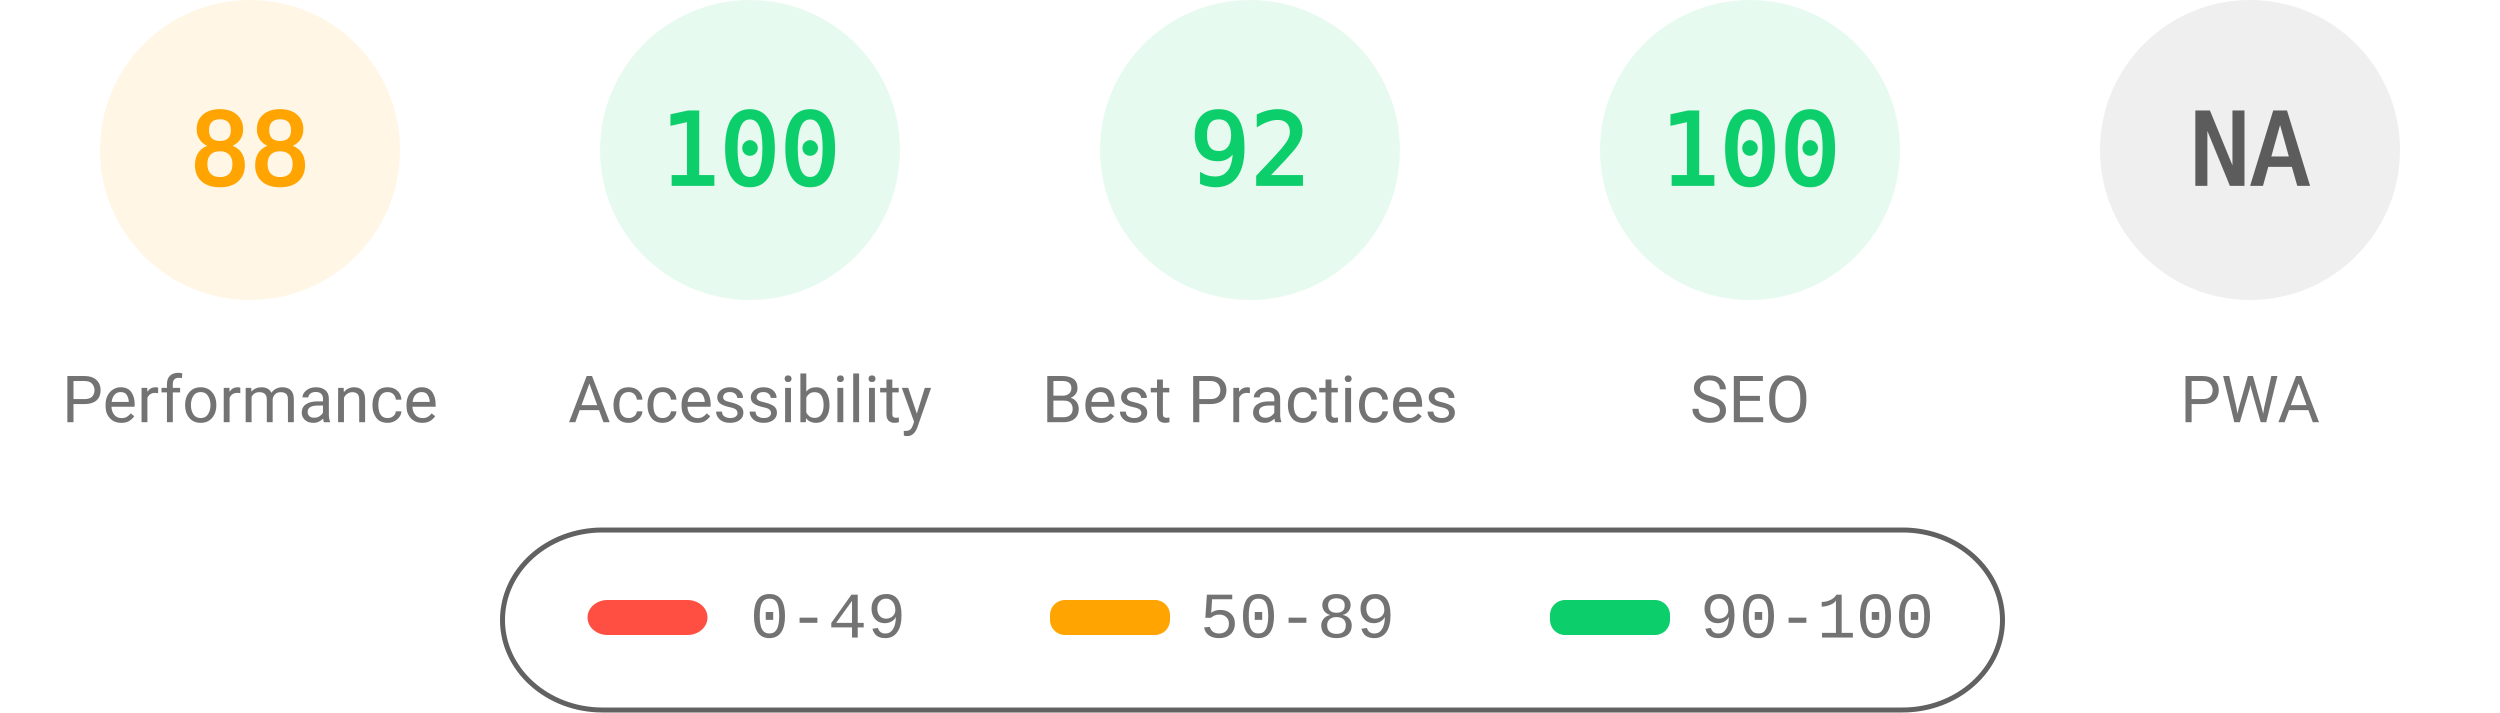
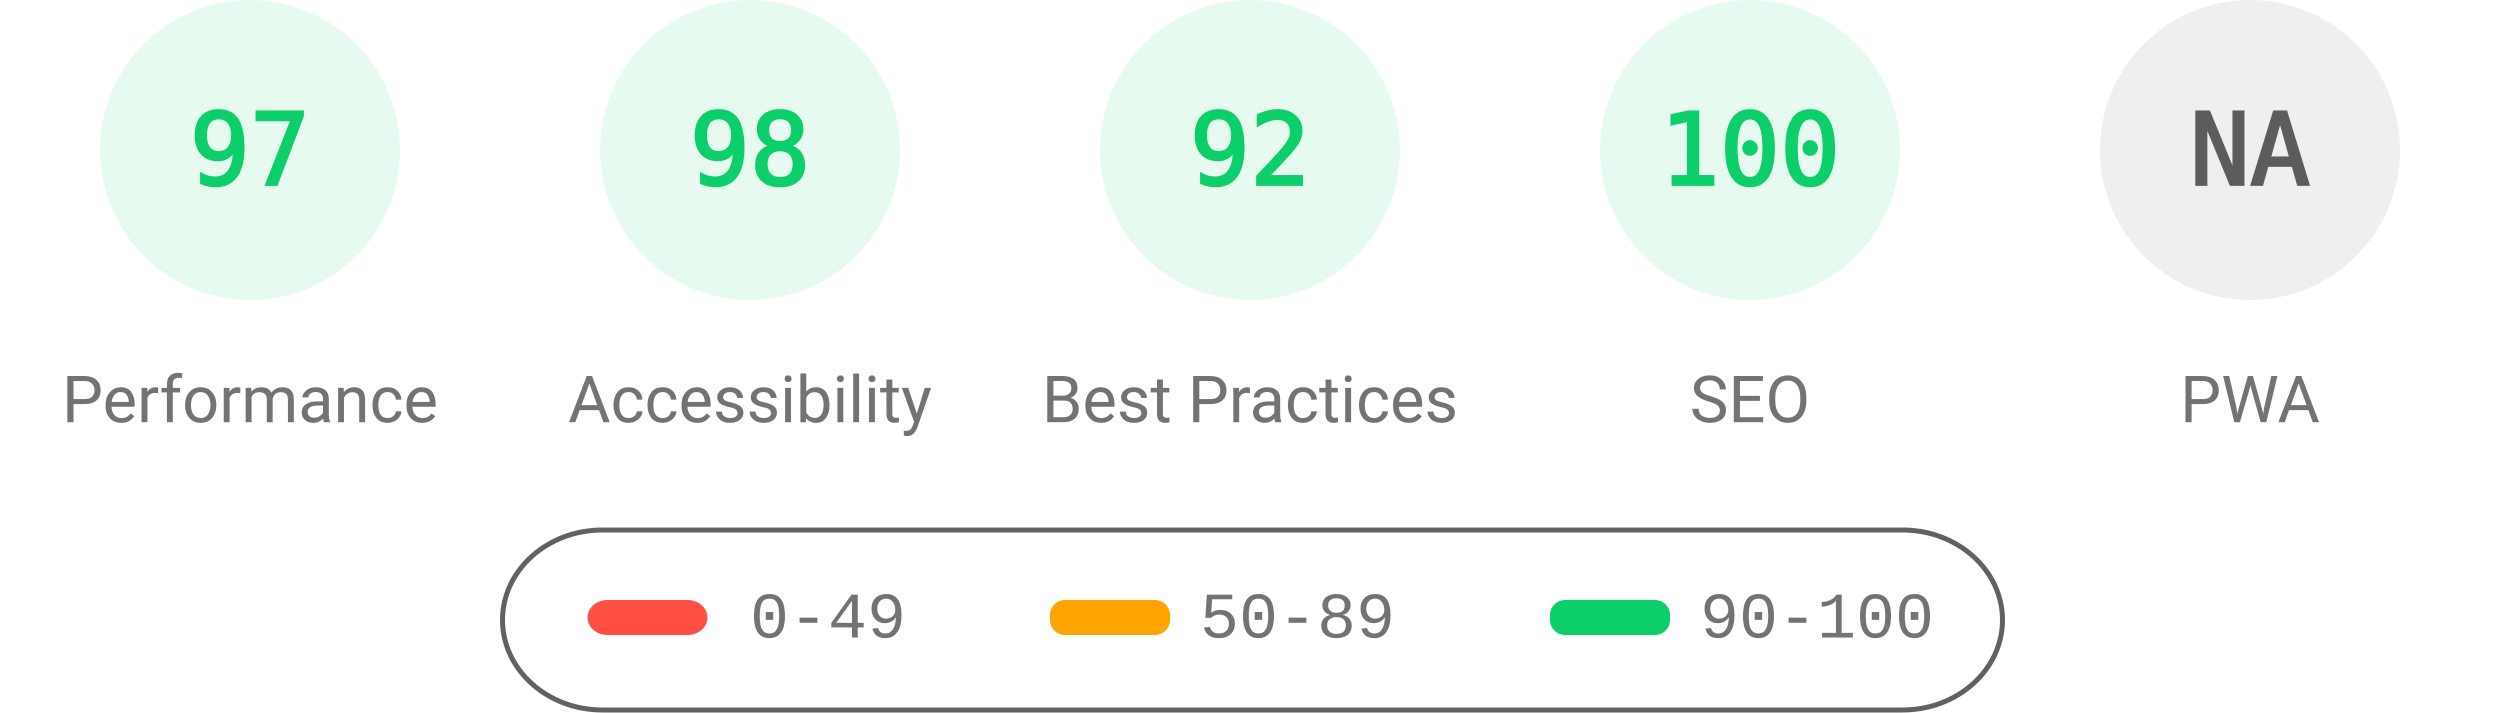
<svg xmlns="http://www.w3.org/2000/svg" fill="none" width="1000" height="285">
  <style>.gauge-base{opacity:.1}.gauge-arc{fill:none;animation-delay:250ms;stroke-linecap:round;transform:rotate(-90deg);transform-origin:100px 60px;animation:load-gauge 1s ease forwards}.guage-text{font-size:40px;font-family:monospace;text-align:center}.guage-red{color:#ff4e42;fill:#ff4e42;stroke:#ff4e42}.guage-orange{color:#ffa400;fill:#ffa400;stroke:#ffa400}.guage-green{color:#0cce6b;fill:#0cce6b;stroke:#0cce6b}.guage-undefined{color:#5c5c5c;fill:#5c5c5c;stroke:#5c5c5c}.guage-title{color:#737373;fill:#737373;stroke:none;font-size:26px;line-height:26px;font-family:Roboto,Halvetica,Arial,sans-serif}@keyframes load-gauge{from{stroke-dasharray:0 352.858}}</style>
-   <svg class="guage-div guage-perf guage-orange" viewBox="0 0 200 200" width="200" height="200">
+   <svg class="guage-div guage-perf guage-green" viewBox="0 0 200 200" width="200" height="200">
    <circle class="gauge-base" r="56" cx="100" cy="60" stroke-width="8" />
-     <circle class="gauge-arc guage-arc-1" r="56" cx="100" cy="60" stroke-width="8" style="stroke-dasharray:309.635,351.858" />
-     <text class="guage-text" x="100" y="60" alignment-baseline="central" dominant-baseline="central" text-anchor="middle">88</text>
+     <circle class="gauge-arc guage-arc-1" r="56" cx="100" cy="60" stroke-width="8" style="stroke-dasharray:341.302,351.858" />
+     <text class="guage-text" x="100" y="60" alignment-baseline="central" dominant-baseline="central" text-anchor="middle">97</text>
    <text class="guage-title" x="100" y="160" alignment-baseline="central" dominant-baseline="central" text-anchor="middle">Performance</text>
  </svg>
  <svg class="guage-div guage-acc guage-green" viewBox="0 0 200 200" width="200" height="200" x="200">
    <circle class="gauge-base" r="56" cx="100" cy="60" stroke-width="8" />
-     <circle class="gauge-arc guage-arc-2" r="56" cx="100" cy="60" stroke-width="8" style="stroke-dasharray:351.858,351.858" />
-     <text class="guage-text" x="100" y="60" alignment-baseline="central" dominant-baseline="central" text-anchor="middle">100</text>
+     <circle class="gauge-arc guage-arc-2" r="56" cx="100" cy="60" stroke-width="8" style="stroke-dasharray:344.821,351.858" />
+     <text class="guage-text" x="100" y="60" alignment-baseline="central" dominant-baseline="central" text-anchor="middle">98</text>
    <text class="guage-title" x="100" y="160" alignment-baseline="central" dominant-baseline="central" text-anchor="middle">Accessibility</text>
  </svg>
  <svg class="guage-div guage-best guage-green" viewBox="0 0 200 200" width="200" height="200" x="400">
    <circle class="gauge-base" r="56" cx="100" cy="60" stroke-width="8" />
    <circle class="gauge-arc guage-arc-3" r="56" cx="100" cy="60" stroke-width="8" style="stroke-dasharray:323.709,351.858" />
    <text class="guage-text" x="100" y="60" alignment-baseline="central" dominant-baseline="central" text-anchor="middle">92</text>
    <text class="guage-title" x="100" y="160" alignment-baseline="central" dominant-baseline="central" text-anchor="middle">Best Practices</text>
  </svg>
  <svg class="guage-div guage-seo guage-green" viewBox="0 0 200 200" width="200" height="200" x="600">
    <circle class="gauge-base" r="56" cx="100" cy="60" stroke-width="8" />
    <circle class="gauge-arc guage-arc-4" r="56" cx="100" cy="60" stroke-width="8" style="stroke-dasharray:351.858,351.858" />
    <text class="guage-text" x="100" y="60" alignment-baseline="central" dominant-baseline="central" text-anchor="middle">100</text>
    <text class="guage-title" x="100" y="160" alignment-baseline="central" dominant-baseline="central" text-anchor="middle">SEO</text>
  </svg>
  <svg class="guage-div guage-pwa guage-undefined" viewBox="0 0 200 200" width="200" height="200" x="800">
    <circle class="gauge-base" r="56" cx="100" cy="60" stroke-width="8" />
    <circle class="gauge-arc guage-arc-4" r="56" cx="100" cy="60" stroke-width="8" style="stroke-dasharray:351.858,351.858" />
    <text class="guage-text" x="100" y="60" alignment-baseline="central" dominant-baseline="central" text-anchor="middle">NA</text>
    <text class="guage-title" x="100" y="160" alignment-baseline="central" dominant-baseline="central" text-anchor="middle">PWA</text>
  </svg>
  <svg width="604" height="76" x="200" y="210">
    <path fill="none" id="canvas_background" d="M-1-1h604v80H-1z" />
    <rect fill-opacity="0" stroke="#616161" stroke-width="2" rx="40" id="svg_2" height="72" width="600" y="2" x="1" fill="#000" />
    <rect stroke="#000" rx="8" id="svg_3" height="14" width="48" y="30" x="35" stroke-opacity="null" stroke-width="0" fill="#ff4e42" />
    <rect stroke="#000" rx="6" id="svg_4" height="14" width="48" y="30" x="220" stroke-opacity="null" stroke-width="0" fill="#ffa400" />
    <rect stroke="#000" rx="6" id="svg_5" height="14" width="48" y="30" x="420" stroke-opacity="null" stroke-width="0" fill="#0cce6b" />
    <text xml:space="preserve" text-anchor="start" font-family="'Courier New', Courier, monospace" font-size="26" id="svg_6" y="45" x="100" stroke-opacity="null" stroke-width="0" stroke="#000" fill="#737373">0-49</text>
    <text xml:space="preserve" text-anchor="start" font-family="'Courier New', Courier, monospace" font-size="26" id="svg_7" y="45" x="280" stroke-opacity="null" stroke-width="0" stroke="#000" fill="#737373">50-89</text>
    <text xml:space="preserve" text-anchor="start" font-family="'Courier New', Courier, monospace" font-size="26" id="svg_8" y="45" x="480" stroke-opacity="null" stroke-width="0" stroke="#000" fill="#737373">90-100</text>
  </svg>
</svg>
